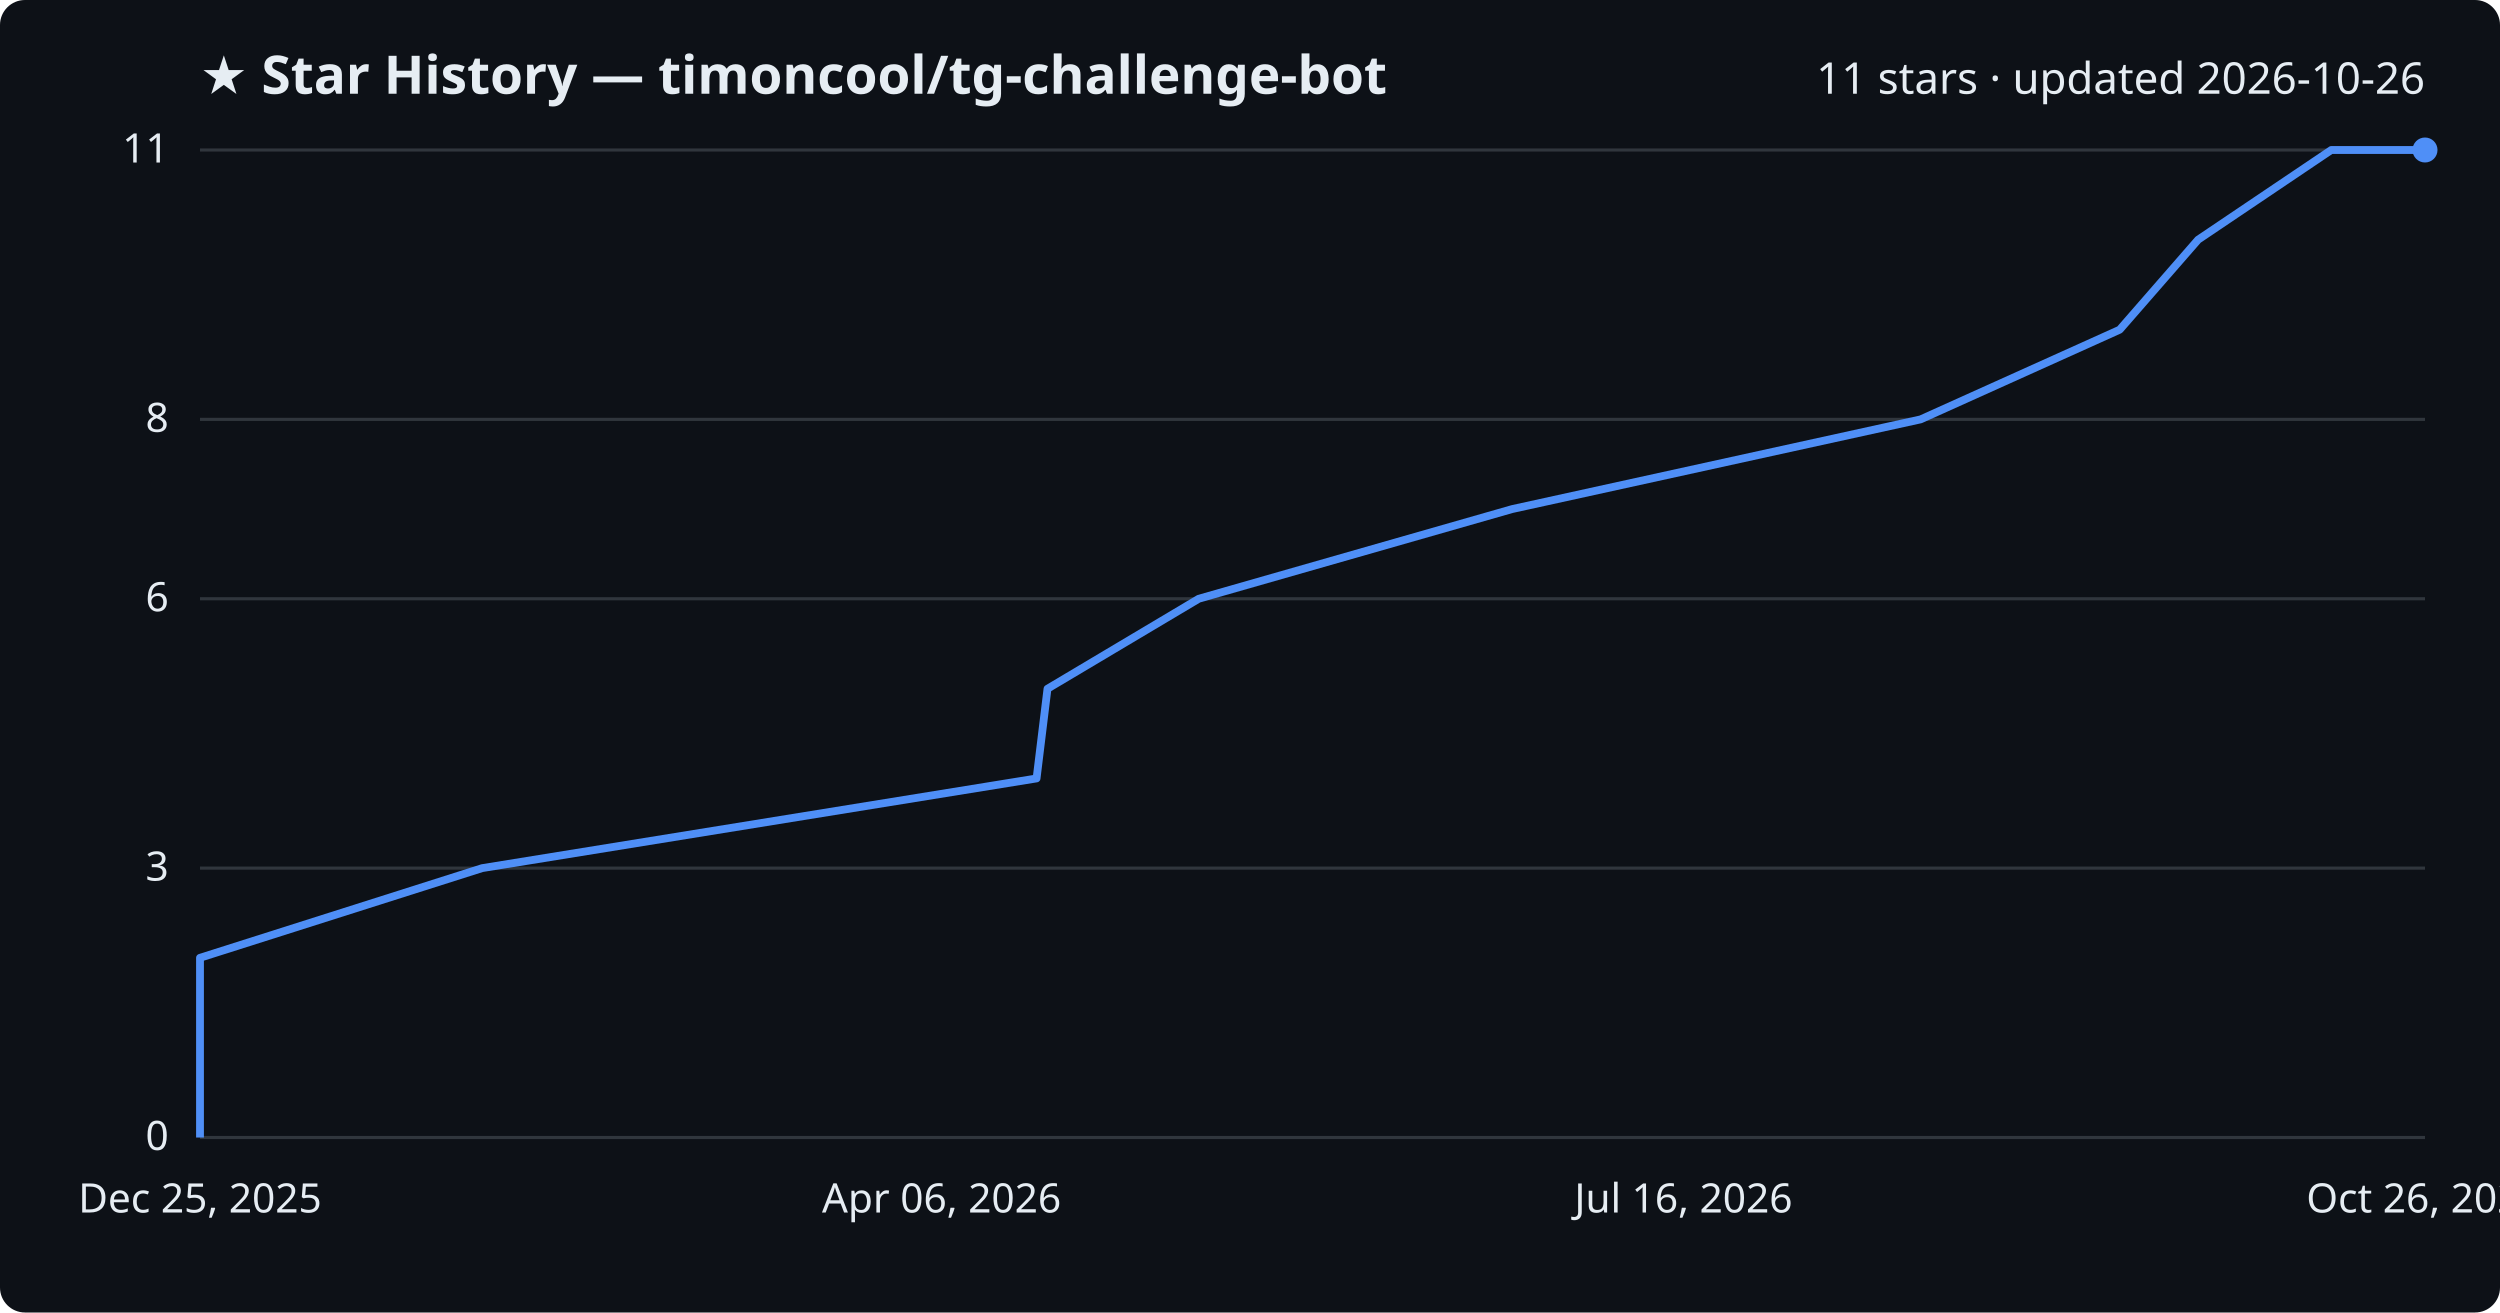
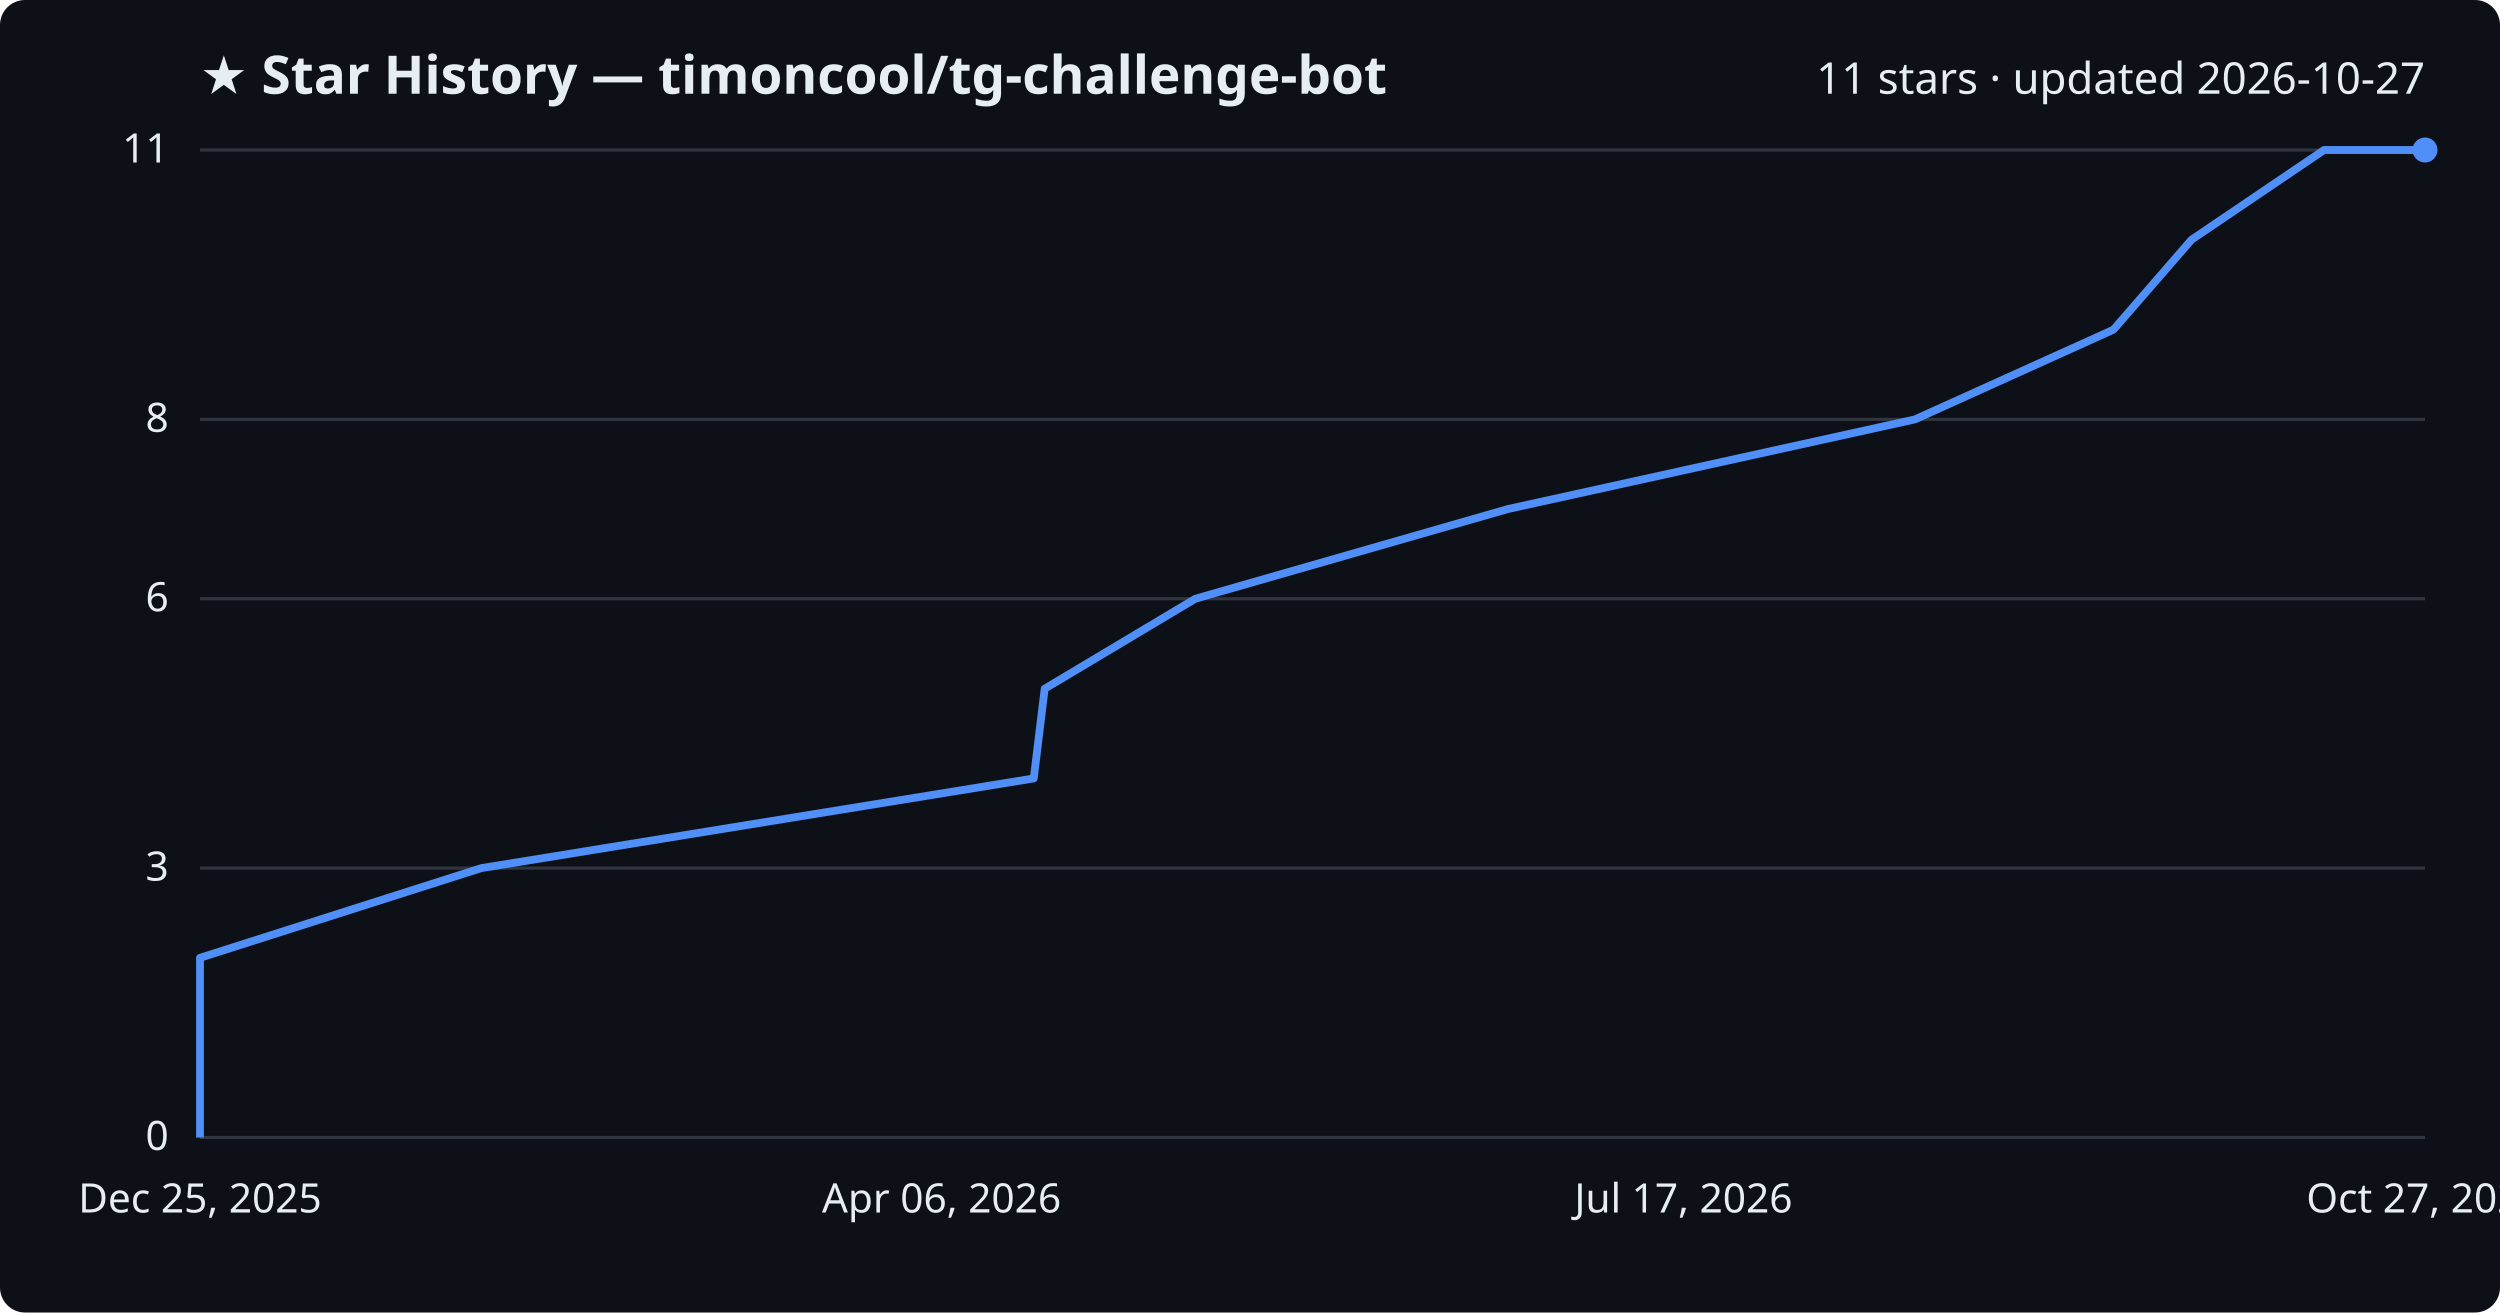
<svg xmlns="http://www.w3.org/2000/svg" viewBox="0 0 800 420" font-family="Segoe UI, sans-serif">
  <rect width="800" height="420" fill="#0d1117" rx="8" />
  <text x="64" y="30" fill="#e6edf3" font-size="17" font-weight="700">★ Star History — timoncool/tg-challenge-bot</text>
-   <text x="776" y="30" fill="#e6edf3" font-size="14" text-anchor="end">11 stars · updated 2026-10-26</text>
+   <text x="776" y="30" fill="#e6edf3" font-size="14" text-anchor="end">11 stars · updated 2026-10-27</text>
  <line x1="64" y1="364.0" x2="776" y2="364.0" stroke="#30363d" stroke-width="1" />
  <text x="54" y="368.0" fill="#e6edf3" font-size="13" text-anchor="end">0</text>
  <line x1="64" y1="277.8" x2="776" y2="277.8" stroke="#30363d" stroke-width="1" />
  <text x="54" y="281.8" fill="#e6edf3" font-size="13" text-anchor="end">3</text>
  <line x1="64" y1="191.6" x2="776" y2="191.6" stroke="#30363d" stroke-width="1" />
  <text x="54" y="195.6" fill="#e6edf3" font-size="13" text-anchor="end">6</text>
  <line x1="64" y1="134.2" x2="776" y2="134.2" stroke="#30363d" stroke-width="1" />
  <text x="54" y="138.2" fill="#e6edf3" font-size="13" text-anchor="end">8</text>
  <line x1="64" y1="48.0" x2="776" y2="48.0" stroke="#30363d" stroke-width="1" />
  <text x="54" y="52.0" fill="#e6edf3" font-size="13" text-anchor="end">11</text>
-   <path d="M64.0,364.0 L64.0,335.3 L64.0,306.5 L154.3,277.8 L331.7,249.1 L335.2,220.4 L383.6,191.6 L483.9,162.9 L614.6,134.2 L678.3,105.5 L703.4,76.7 L746.0,48.0 L776.0,48.0" fill="none" stroke="#4f8ff7" stroke-width="2.5" stroke-linejoin="round" />
+   <path d="M64.0,364.0 L64.0,335.3 L64.0,306.5 L154.0,277.8 L330.8,249.1 L334.3,220.4 L382.5,191.6 L482.5,162.9 L612.8,134.2 L676.3,105.5 L701.3,76.7 L743.7,48.0 L776.0,48.0" fill="none" stroke="#4f8ff7" stroke-width="2.5" stroke-linejoin="round" />
  <circle cx="776.0" cy="48.0" r="4" fill="#4f8ff7" />
  <text x="64.0" y="388" fill="#e6edf3" font-size="13" text-anchor="middle">Dec 25, 2025</text>
  <text x="301.3" y="388" fill="#e6edf3" font-size="13" text-anchor="middle">Apr 06, 2026</text>
-   <text x="538.7" y="388" fill="#e6edf3" font-size="13" text-anchor="middle">Jul 16, 2026</text>
-   <text x="776.0" y="388" fill="#e6edf3" font-size="13" text-anchor="middle">Oct 26, 2026</text>
+   <text x="538.7" y="388" fill="#e6edf3" font-size="13" text-anchor="middle">Jul 17, 2026</text>
+   <text x="776.0" y="388" fill="#e6edf3" font-size="13" text-anchor="middle">Oct 27, 2026</text>
</svg>
